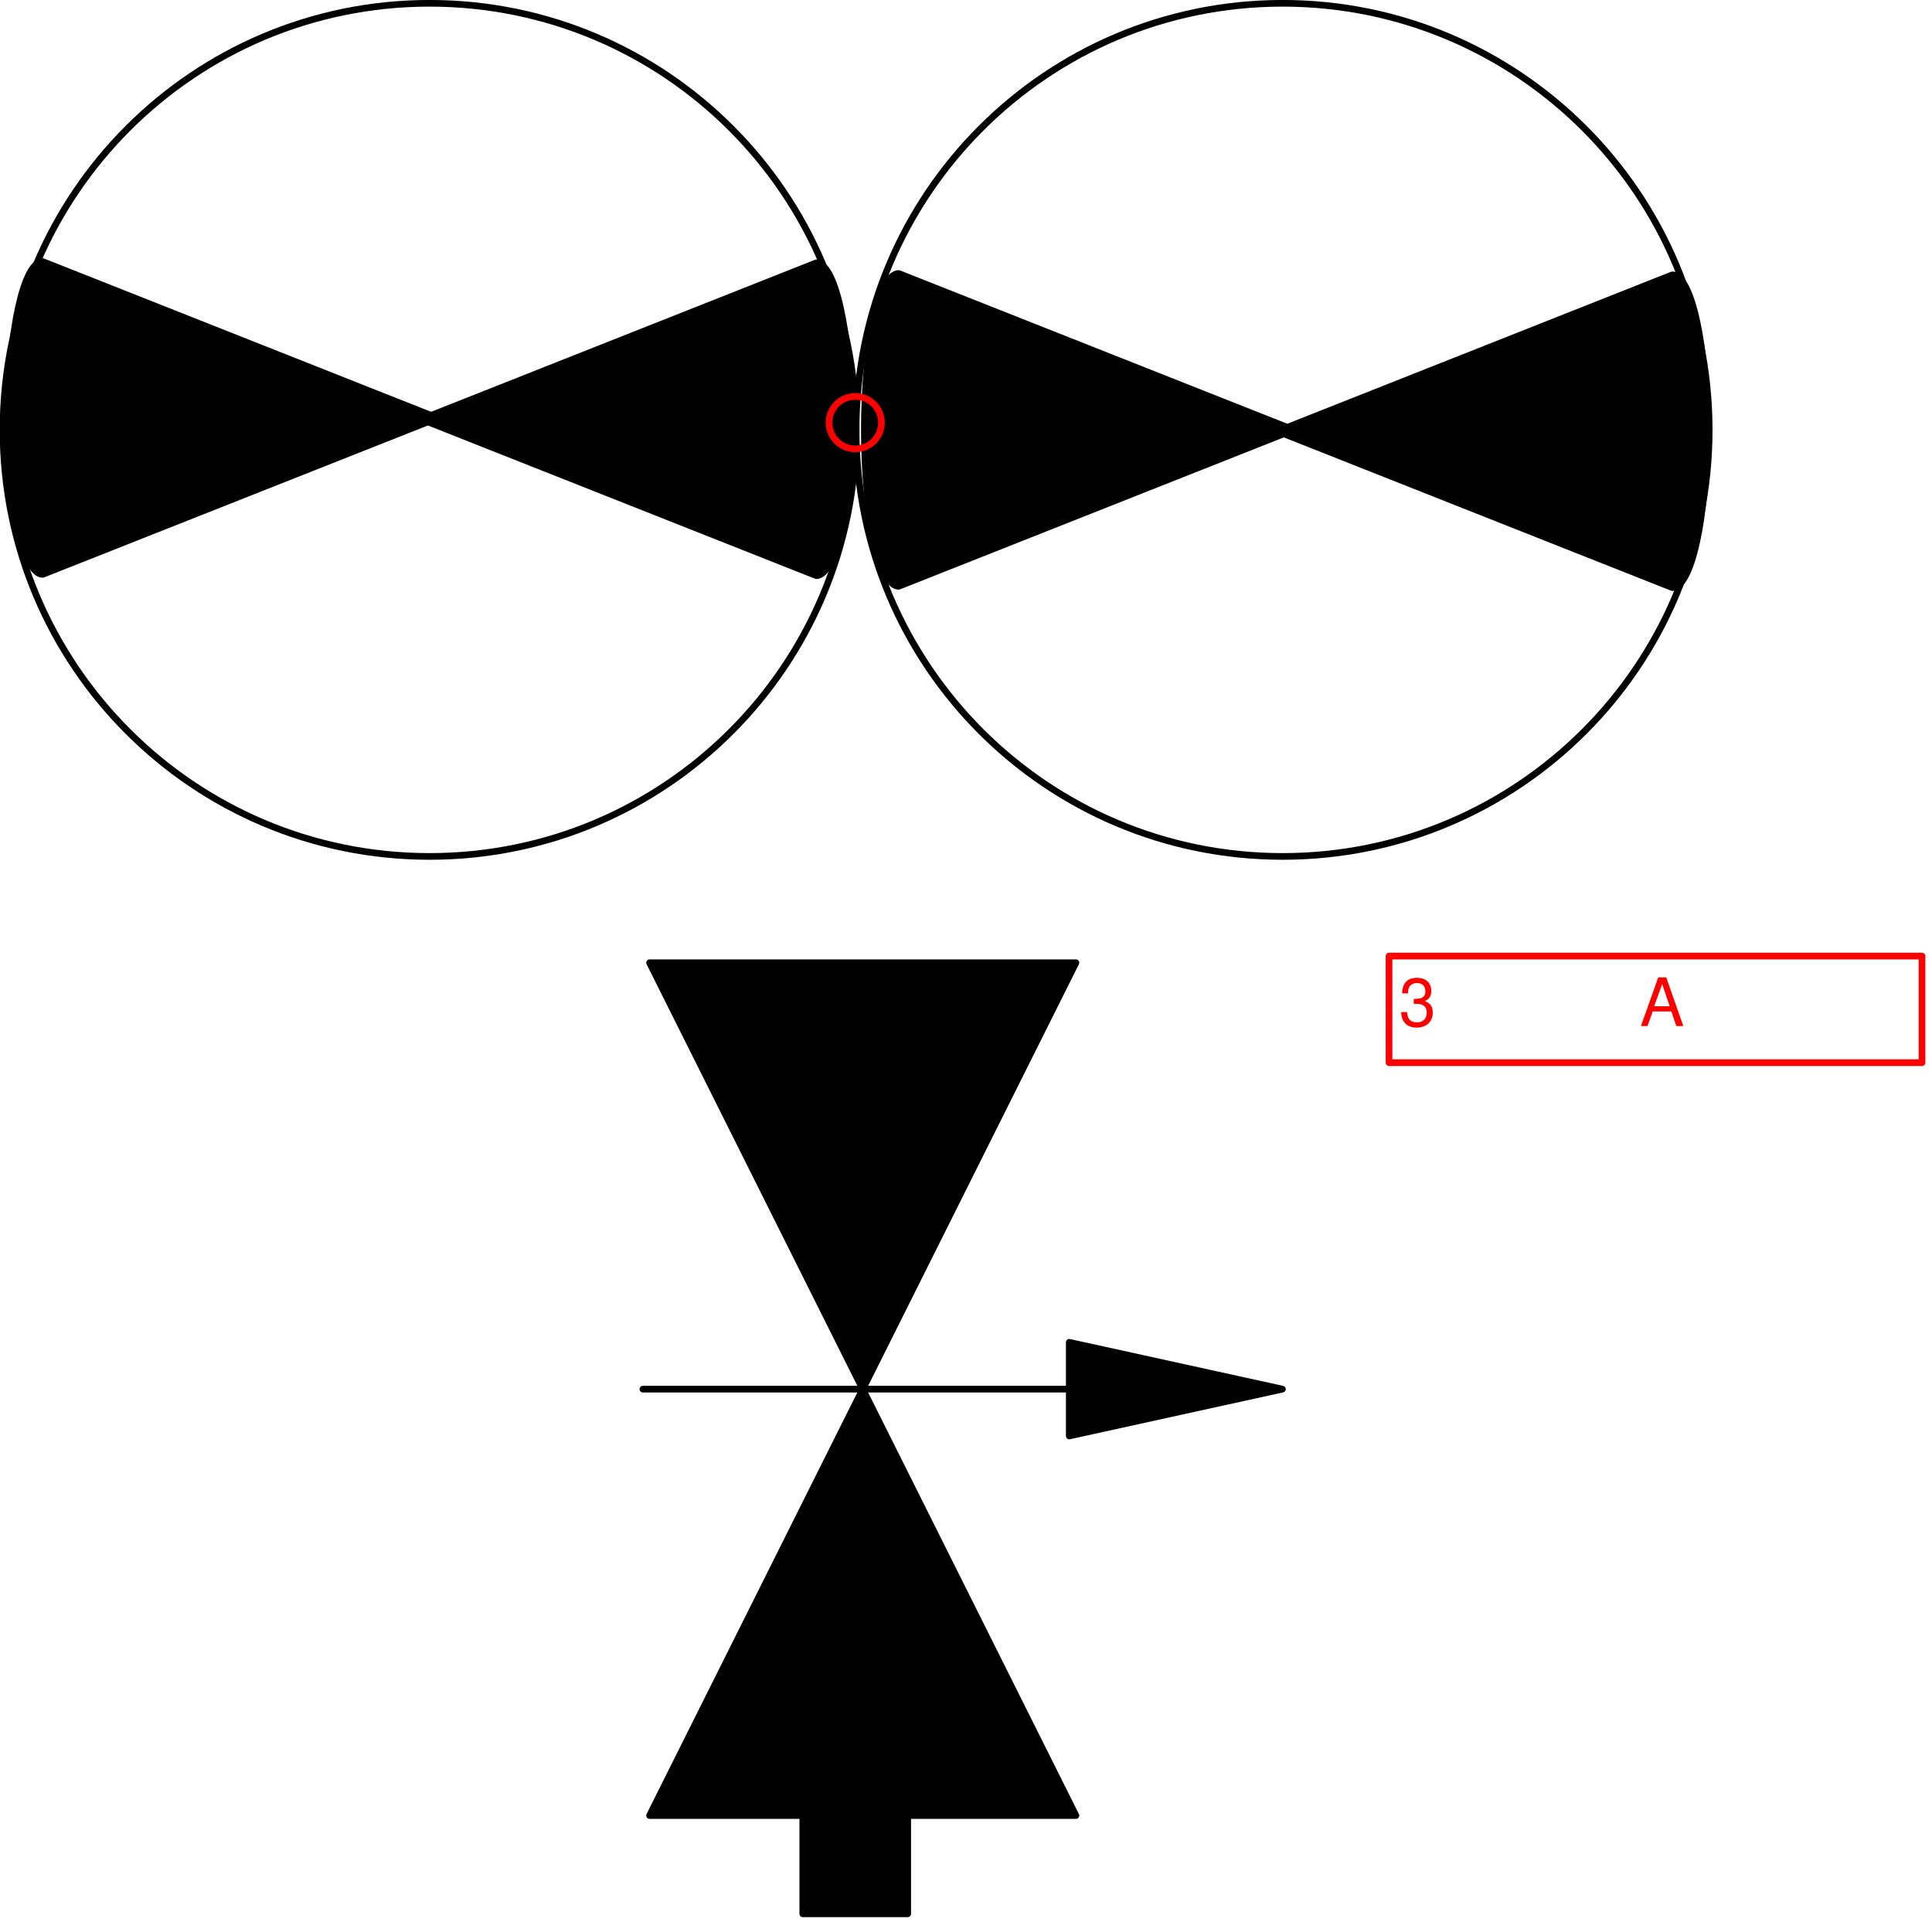
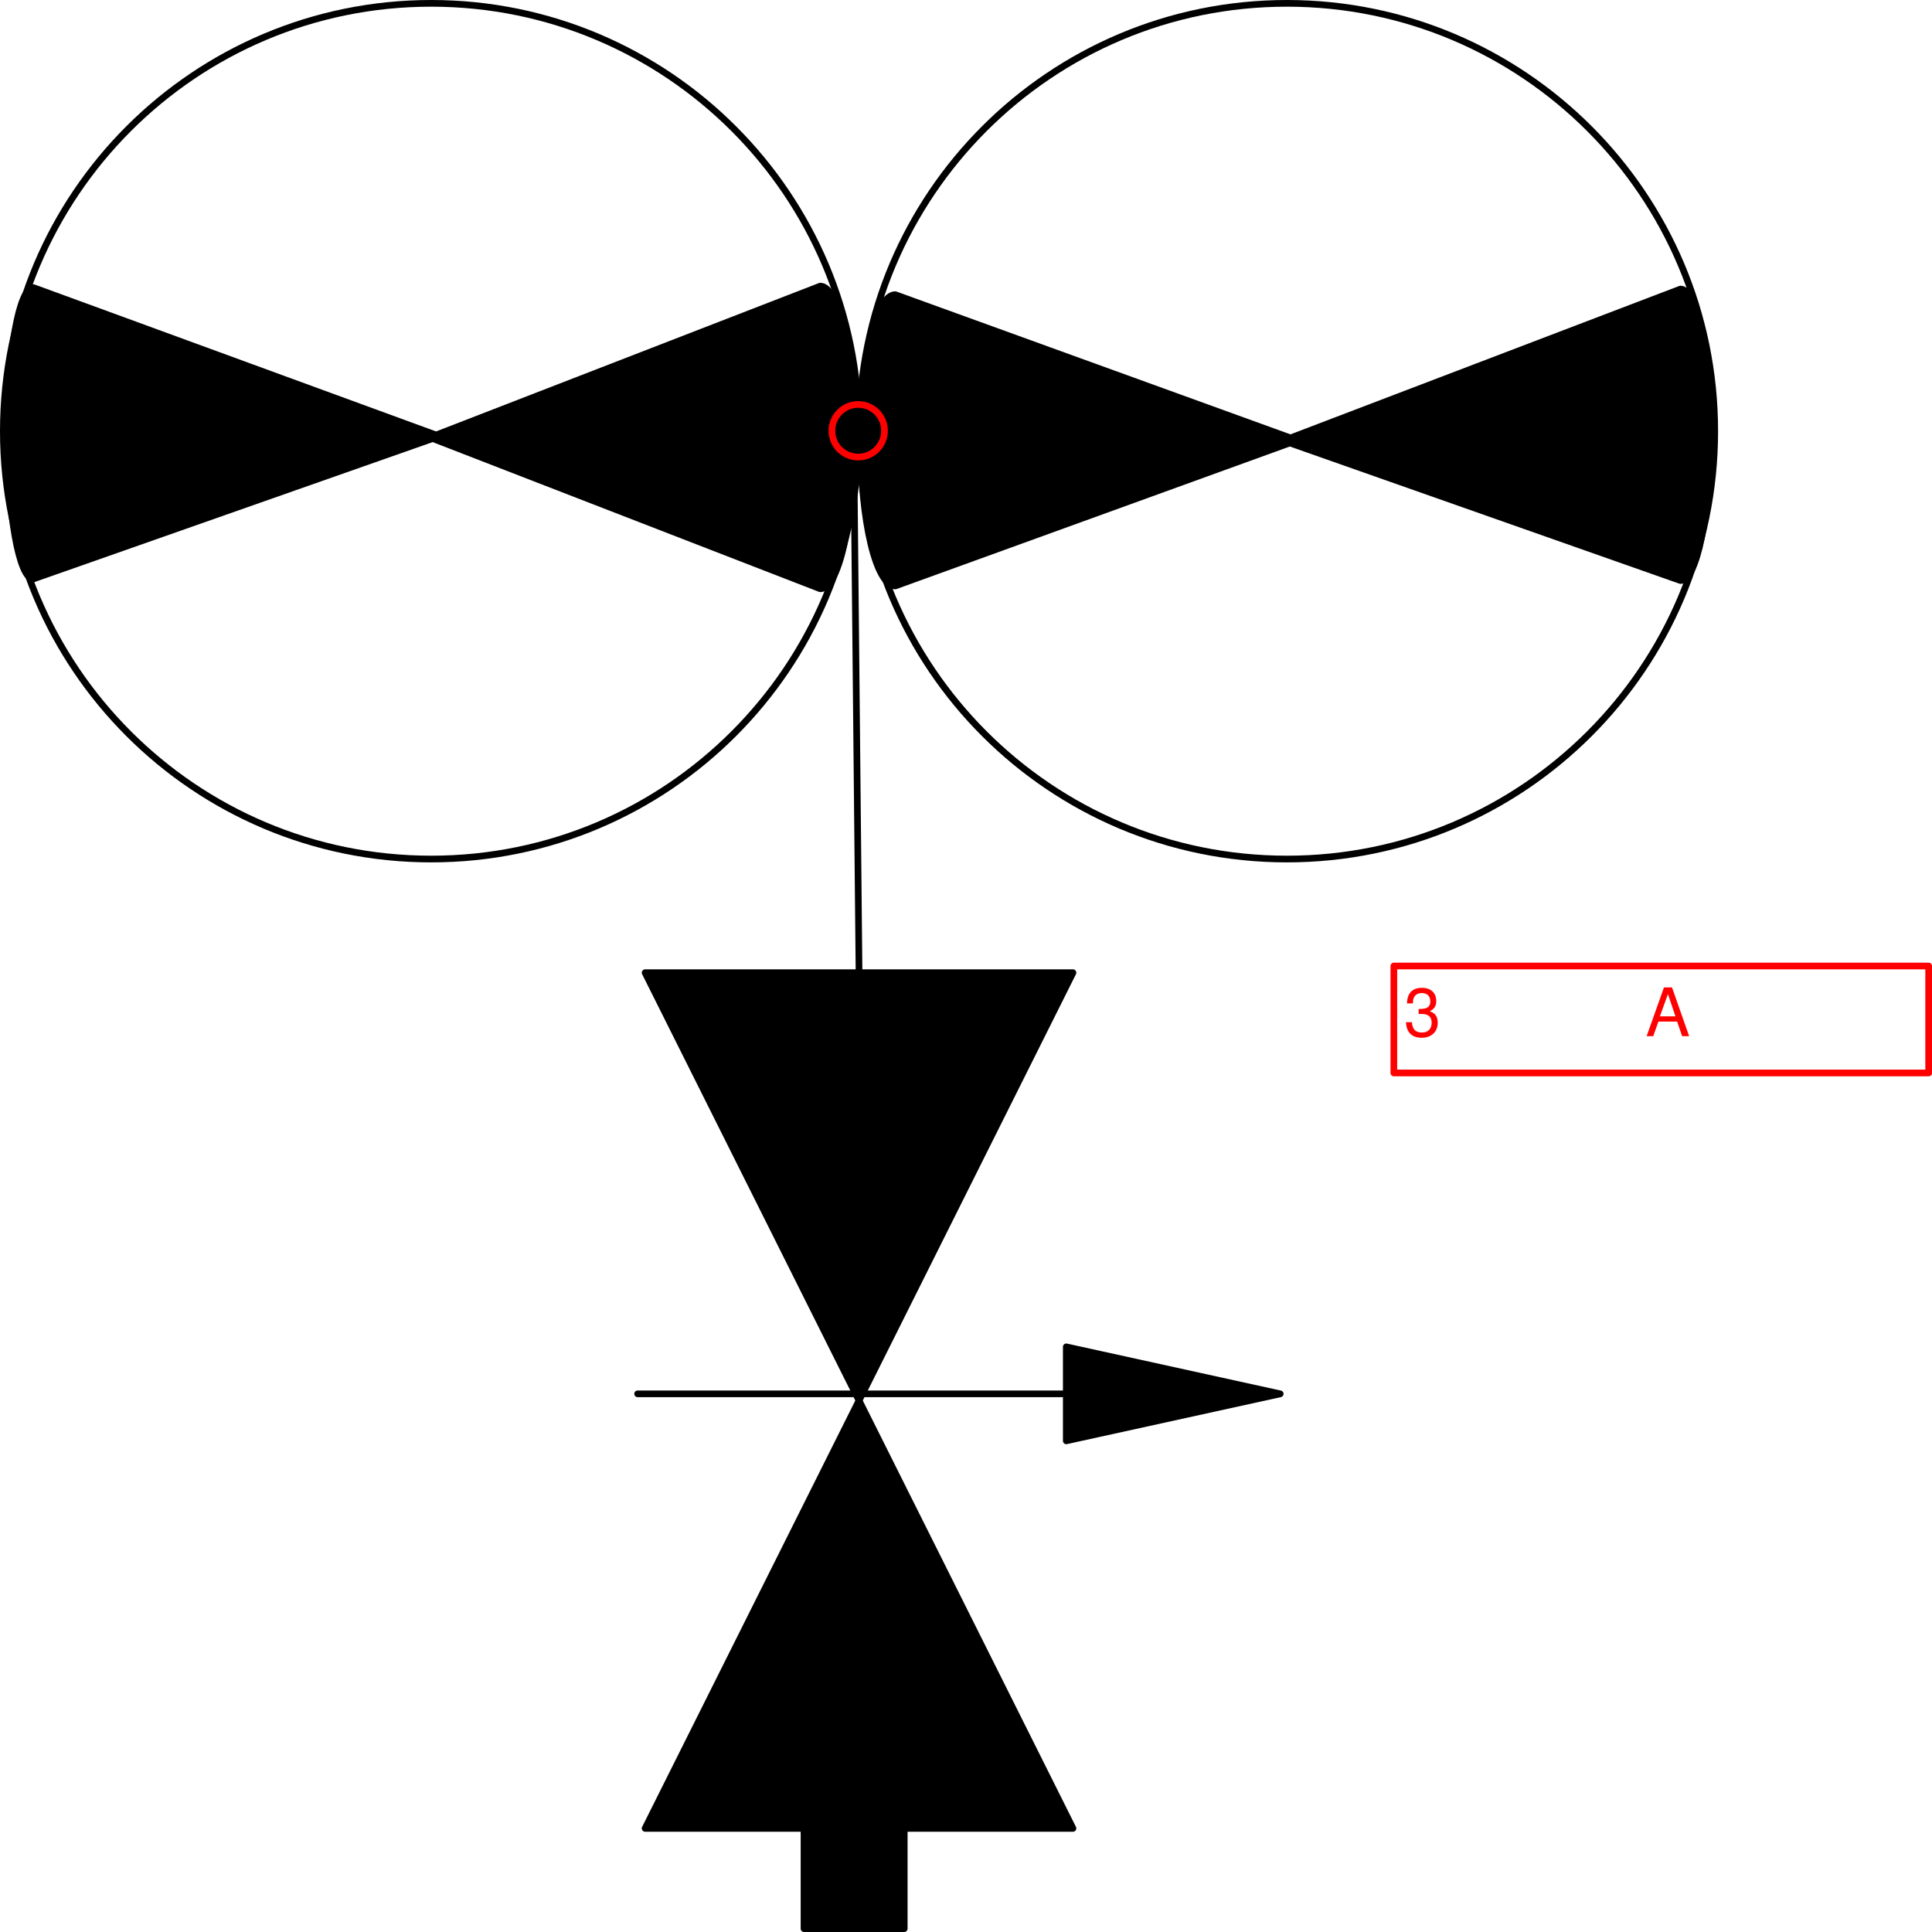
- <svg xmlns="http://www.w3.org/2000/svg" version="1.1" width="1227.57mm" height="1219.1mm" viewBox="-128.5 -63.5 290 288">
+ <svg xmlns="http://www.w3.org/2000/svg" version="1.1" width="1223.34mm" height="1223.34mm" viewBox="-128.5 -64.5 289 289">
  <defs />
  <g>
-     <g id="cell-OMlRcurE554xzQ_lrxK6-18" layer="Option1">
-       <path d="M-31 209L1 145 33 209Z" fill="#000000" stroke="rgb(0, 0, 0)" stroke-miterlimit="10" pointer-events="all" stroke-linecap="round" stroke-linejoin="round" />
+     <g id="cell-rYd7lFWmgXpovqOtHrHi-1" layer="Option1">
+       <path d="M-32 209L0 145 32 209Z" fill="#000000" stroke="rgb(0, 0, 0)" stroke-miterlimit="10" pointer-events="all" stroke-linecap="round" stroke-linejoin="round" />
    </g>
-     <g id="cell-OMlRcurE554xzQ_lrxK6-19" layer="Option1">
-       <path d="M33 81L1 145-31 81Z" fill="#000000" stroke="rgb(0, 0, 0)" stroke-miterlimit="10" pointer-events="all" stroke-linecap="round" stroke-linejoin="round" />
+     <g id="cell-rYd7lFWmgXpovqOtHrHi-2" layer="Option1">
+       <path d="M32 81L0 145-32 81Z" fill="#000000" stroke="rgb(0, 0, 0)" stroke-miterlimit="10" pointer-events="all" stroke-linecap="round" stroke-linejoin="round" />
    </g>
-     <g id="cell-OMlRcurE554xzQ_lrxK6-20" layer="Option1">
-       <path d="M32 137.97L32 152.03 64 145Z" fill="rgb(0, 0, 0)" stroke="rgb(0, 0, 0)" stroke-miterlimit="10" pointer-events="all" stroke-linecap="round" stroke-linejoin="round" />
+     <g id="cell-rYd7lFWmgXpovqOtHrHi-3" layer="Option1">
+       <path d="M31 136.97L31 151.03 63 144Z" fill="rgb(0, 0, 0)" stroke="rgb(0, 0, 0)" stroke-miterlimit="10" pointer-events="all" stroke-linecap="round" stroke-linejoin="round" />
    </g>
-     <g id="cell-OMlRcurE554xzQ_lrxK6-21" layer="Option1">
-       <path d="M32 145L-32 145" fill="none" stroke="rgb(0, 0, 0)" stroke-miterlimit="10" pointer-events="stroke" stroke-linecap="round" stroke-linejoin="round" />
+     <g id="cell-rYd7lFWmgXpovqOtHrHi-4" layer="Option1">
+       <path d="M30.88 144L-33.12 144" fill="none" stroke="rgb(0, 0, 0)" stroke-miterlimit="10" pointer-events="stroke" stroke-linecap="round" stroke-linejoin="round" />
    </g>
-     <g id="cell-OMlRcurE554xzQ_lrxK6-22" layer="Option1">
-       <path fill="#000000" stroke="rgb(0, 0, 0)" pointer-events="all" d="M7.75 207.99L7.75 223.75-8 223.75-8 207.99z" stroke-linecap="round" stroke-linejoin="round" />
+     <g id="cell-rYd7lFWmgXpovqOtHrHi-5" layer="Option1">
+       <path fill="#000000" stroke="rgb(0, 0, 0)" pointer-events="all" d="M6.76 209L6.76 224-8.23 224-8.23 209z" stroke-linecap="round" stroke-linejoin="round" />
    </g>
-     <g id="cell-OMlRcurE554xzQ_lrxK6-23" layer="Option1">
-       <ellipse cx="0" cy="0" rx="64.025" ry="64.025" fill="none" stroke="rgb(0, 0, 0)" pointer-events="all" transform="translate(64.03 1.02)" />
+     <g id="cell-rYd7lFWmgXpovqOtHrHi-6" layer="Option1">
+       <ellipse cx="0" cy="0" rx="64" ry="64" fill="none" stroke="rgb(0, 0, 0)" pointer-events="all" transform="translate(64 0)" />
    </g>
-     <g id="cell-OMlRcurE554xzQ_lrxK6-24" layer="Option1">
-       <ellipse cx="0" cy="0" rx="64.025" ry="64.025" fill="none" stroke="rgb(0, 0, 0)" pointer-events="all" transform="translate(-64.02 1.02)" />
+     <g id="cell-rYd7lFWmgXpovqOtHrHi-7" layer="Option1">
+       <ellipse cx="0" cy="0" rx="64" ry="64" fill="none" stroke="rgb(0, 0, 0)" pointer-events="all" transform="translate(-64 0)" />
    </g>
-     <g id="cell-OMlRcurE554xzQ_lrxK6-25" layer="Option1">
-       <path d="M63.24 1.23L122.53-22.25C123.9-22.25 125.21-19.78 126.18-15.37 127.15-10.97 127.69-5 127.69 1.22 127.69 14.19 125.38 24.7 122.53 24.7Z" fill="#000000" stroke="rgb(0, 0, 0)" stroke-miterlimit="10" pointer-events="all" stroke-linecap="round" stroke-linejoin="round" />
+     <g id="cell-rYd7lFWmgXpovqOtHrHi-8" layer="Option1">
+       <path d="M64.27 1.11L122.88-21.26C125.31-21.26 127.29-11.63 127.29 0.25 127.29 12.12 125.31 21.75 122.88 21.75Z" fill="none" stroke="rgb(0, 0, 0)" stroke-miterlimit="10" pointer-events="all" stroke-linecap="round" stroke-linejoin="round" />
    </g>
-     <g id="cell-OMlRcurE554xzQ_lrxK6-26" layer="Option1">
-       <path d="M65.69 1.02L6.4 24.5C5.03 24.5 3.72 22.03 2.75 17.62 1.78 13.22 1.24 7.25 1.24 1.03 1.24-11.94 3.55-22.45 6.4-22.45Z" fill="#000000" stroke="rgb(0, 0, 0)" stroke-miterlimit="10" pointer-events="all" stroke-linecap="round" stroke-linejoin="round" />
+     <g id="cell-rYd7lFWmgXpovqOtHrHi-9" layer="Option1">
+       <path d="M64.71 1.07L5.42 22.56C4.05 22.56 2.74 20.3 1.77 16.27 0.8 12.24 0.26 6.77 0.26 1.07 0.26-10.8 2.57-20.42 5.42-20.42Z" fill="none" stroke="rgb(0, 0, 0)" stroke-miterlimit="10" pointer-events="all" stroke-linecap="round" stroke-linejoin="round" />
    </g>
-     <g id="cell-OMlRcurE554xzQ_lrxK6-27" layer="Option1">
-       <path d="M-65.26-0.57L-5.97-24.05C-4.6-24.05-3.29-21.58-2.32-17.17-1.35-12.77-0.81-6.8-0.81-0.58-0.81 12.39-3.12 22.9-5.97 22.9Z" fill="#000000" stroke="rgb(0, 0, 0)" stroke-miterlimit="10" pointer-events="all" stroke-linecap="round" stroke-linejoin="round" />
+     <g id="cell-rYd7lFWmgXpovqOtHrHi-10" layer="Option1">
+       <path d="M-63.44 0.64L-5.8-21.7C-4.47-21.7-3.2-19.35-2.26-15.16-1.32-10.97-0.79-5.28-0.79 0.64-0.79 6.56-1.32 12.25-2.26 16.44-3.2 20.63-4.47 22.98-5.8 22.98Z" fill="none" stroke="rgb(0, 0, 0)" stroke-miterlimit="10" pointer-events="all" stroke-linecap="round" stroke-linejoin="round" />
    </g>
-     <g id="cell-OMlRcurE554xzQ_lrxK6-28" layer="Option1">
-       <path d="M-62.8-0.76L-122.09 22.71C-123.46 22.71-124.77 20.24-125.74 15.83-126.71 11.43-127.25 5.46-127.25-0.76-127.25-13.73-124.94-24.24-122.09-24.24Z" fill="#000000" stroke="rgb(0, 0, 0)" stroke-miterlimit="10" pointer-events="all" stroke-linecap="round" stroke-linejoin="round" />
+     <g id="cell-rYd7lFWmgXpovqOtHrHi-11" layer="Option1">
+       <path d="M-62.78 0.75L-123.51 22.1C-125.65 22.1-127.39 12.34-127.39 0.31-127.39-11.72-125.65-21.48-123.51-21.48Z" fill="#000000" stroke="rgb(0, 0, 0)" stroke-miterlimit="10" pointer-events="all" stroke-linecap="round" stroke-linejoin="round" />
+     </g>
+     <g id="cell-rYd7lFWmgXpovqOtHrHi-12" layer="Option1">
+       <path d="M0 81L-0.8 0.64" fill="none" stroke="rgb(0, 0, 0)" stroke-miterlimit="10" pointer-events="stroke" stroke-linecap="round" stroke-linejoin="round" />
+     </g>
+     <g id="cell-rYd7lFWmgXpovqOtHrHi-13" layer="Option1">
+       <path d="M64.27 1.7L122.88-20.67C125.31-20.67 127.29-11.04 127.29 0.84 127.29 12.71 125.31 22.34 122.88 22.34Z" fill="#000000" stroke="rgb(0, 0, 0)" stroke-miterlimit="10" pointer-events="all" stroke-linecap="round" stroke-linejoin="round" />
+     </g>
+     <g id="cell-rYd7lFWmgXpovqOtHrHi-14" layer="Option1">
+       <path d="M64.71 1.66L5.42 23.15C4.05 23.15 2.74 20.89 1.77 16.86 0.8 12.83 0.26 7.36 0.26 1.66 0.26-10.21 2.57-19.83 5.42-19.83Z" fill="#000000" stroke="rgb(0, 0, 0)" stroke-miterlimit="10" pointer-events="all" stroke-linecap="round" stroke-linejoin="round" />
+     </g>
+     <g id="cell-rYd7lFWmgXpovqOtHrHi-15" layer="Option1">
+       <path d="M-63.44 1.23L-5.8-21.11C-4.47-21.11-3.2-18.76-2.26-14.57-1.32-10.38-0.79-4.69-0.79 1.23-0.79 7.15-1.32 12.84-2.26 17.03-3.2 21.22-4.47 23.57-5.8 23.57Z" fill="#000000" stroke="rgb(0, 0, 0)" stroke-miterlimit="10" pointer-events="all" stroke-linecap="round" stroke-linejoin="round" />
    </g>
    <g id="cell-OMlRcurE554xzQ_lrxK6-16" content="&lt;object label=&quot;%LabelLines%&amp;amp;nbsp; &amp;amp;nbsp; &amp;amp;nbsp; &amp;amp;nbsp; &amp;amp;nbsp; &amp;amp;nbsp;%LabelIndex%&quot; placeholders=&quot;1&quot; LabelLines=&quot;3&quot; LabelIndex=&quot;A&quot;/&gt;" data-label="%LabelLines%&amp;nbsp; &amp;nbsp; &amp;nbsp; &amp;nbsp; &amp;nbsp; &amp;nbsp;%LabelIndex%" data-placeholders="1" data-LabelLines="3" data-LabelIndex="A" layer="Label">
      <path fill="none" stroke="#ff0000" pointer-events="all" d="M80 80L160 80 160 96 80 96z" stroke-linecap="round" stroke-linejoin="round" />
      <g>
-         <text x="210" y="154" fill="#FF0000" font-family="Helvetica" font-size="10px" transform="translate(-128 -63) translate(-0.5 -0.5)" stroke-linecap="round" stroke-linejoin="round">3           A</text>
+         <text x="210" y="155" fill="#FF0000" font-family="Helvetica" font-size="10px" transform="translate(-128 -64) translate(-0.5 -0.5)" stroke-linecap="round" stroke-linejoin="round">3           A</text>
      </g>
    </g>
    <g id="cell-OxFjoSKdfpgckHMKP-ke-2" content="&lt;object label=&quot;origo&quot;/&gt;" data-label="origo" layer="Origo">
-       <path d="M-4.06-0.07C-4.06-2.24-2.3-4-0.12-4 2.05-4 3.81-2.24 3.81-0.07 3.81 2.11 2.05 3.87-0.12 3.87-2.3 3.87-4.06 2.11-4.06-0.07" fill="none" stroke="#ff0000" stroke-miterlimit="10" pointer-events="all" stroke-linecap="round" stroke-linejoin="round" />
+       <path d="M-4.06-0.06C-4.06-2.24-2.3-4-0.12-4 2.05-4 3.81-2.24 3.81-0.06 3.81 2.11 2.05 3.87-0.12 3.87-2.3 3.87-4.06 2.11-4.06-0.06" fill="none" stroke="#ff0000" stroke-miterlimit="10" pointer-events="all" stroke-linecap="round" stroke-linejoin="round" />
    </g>
  </g>
</svg>
